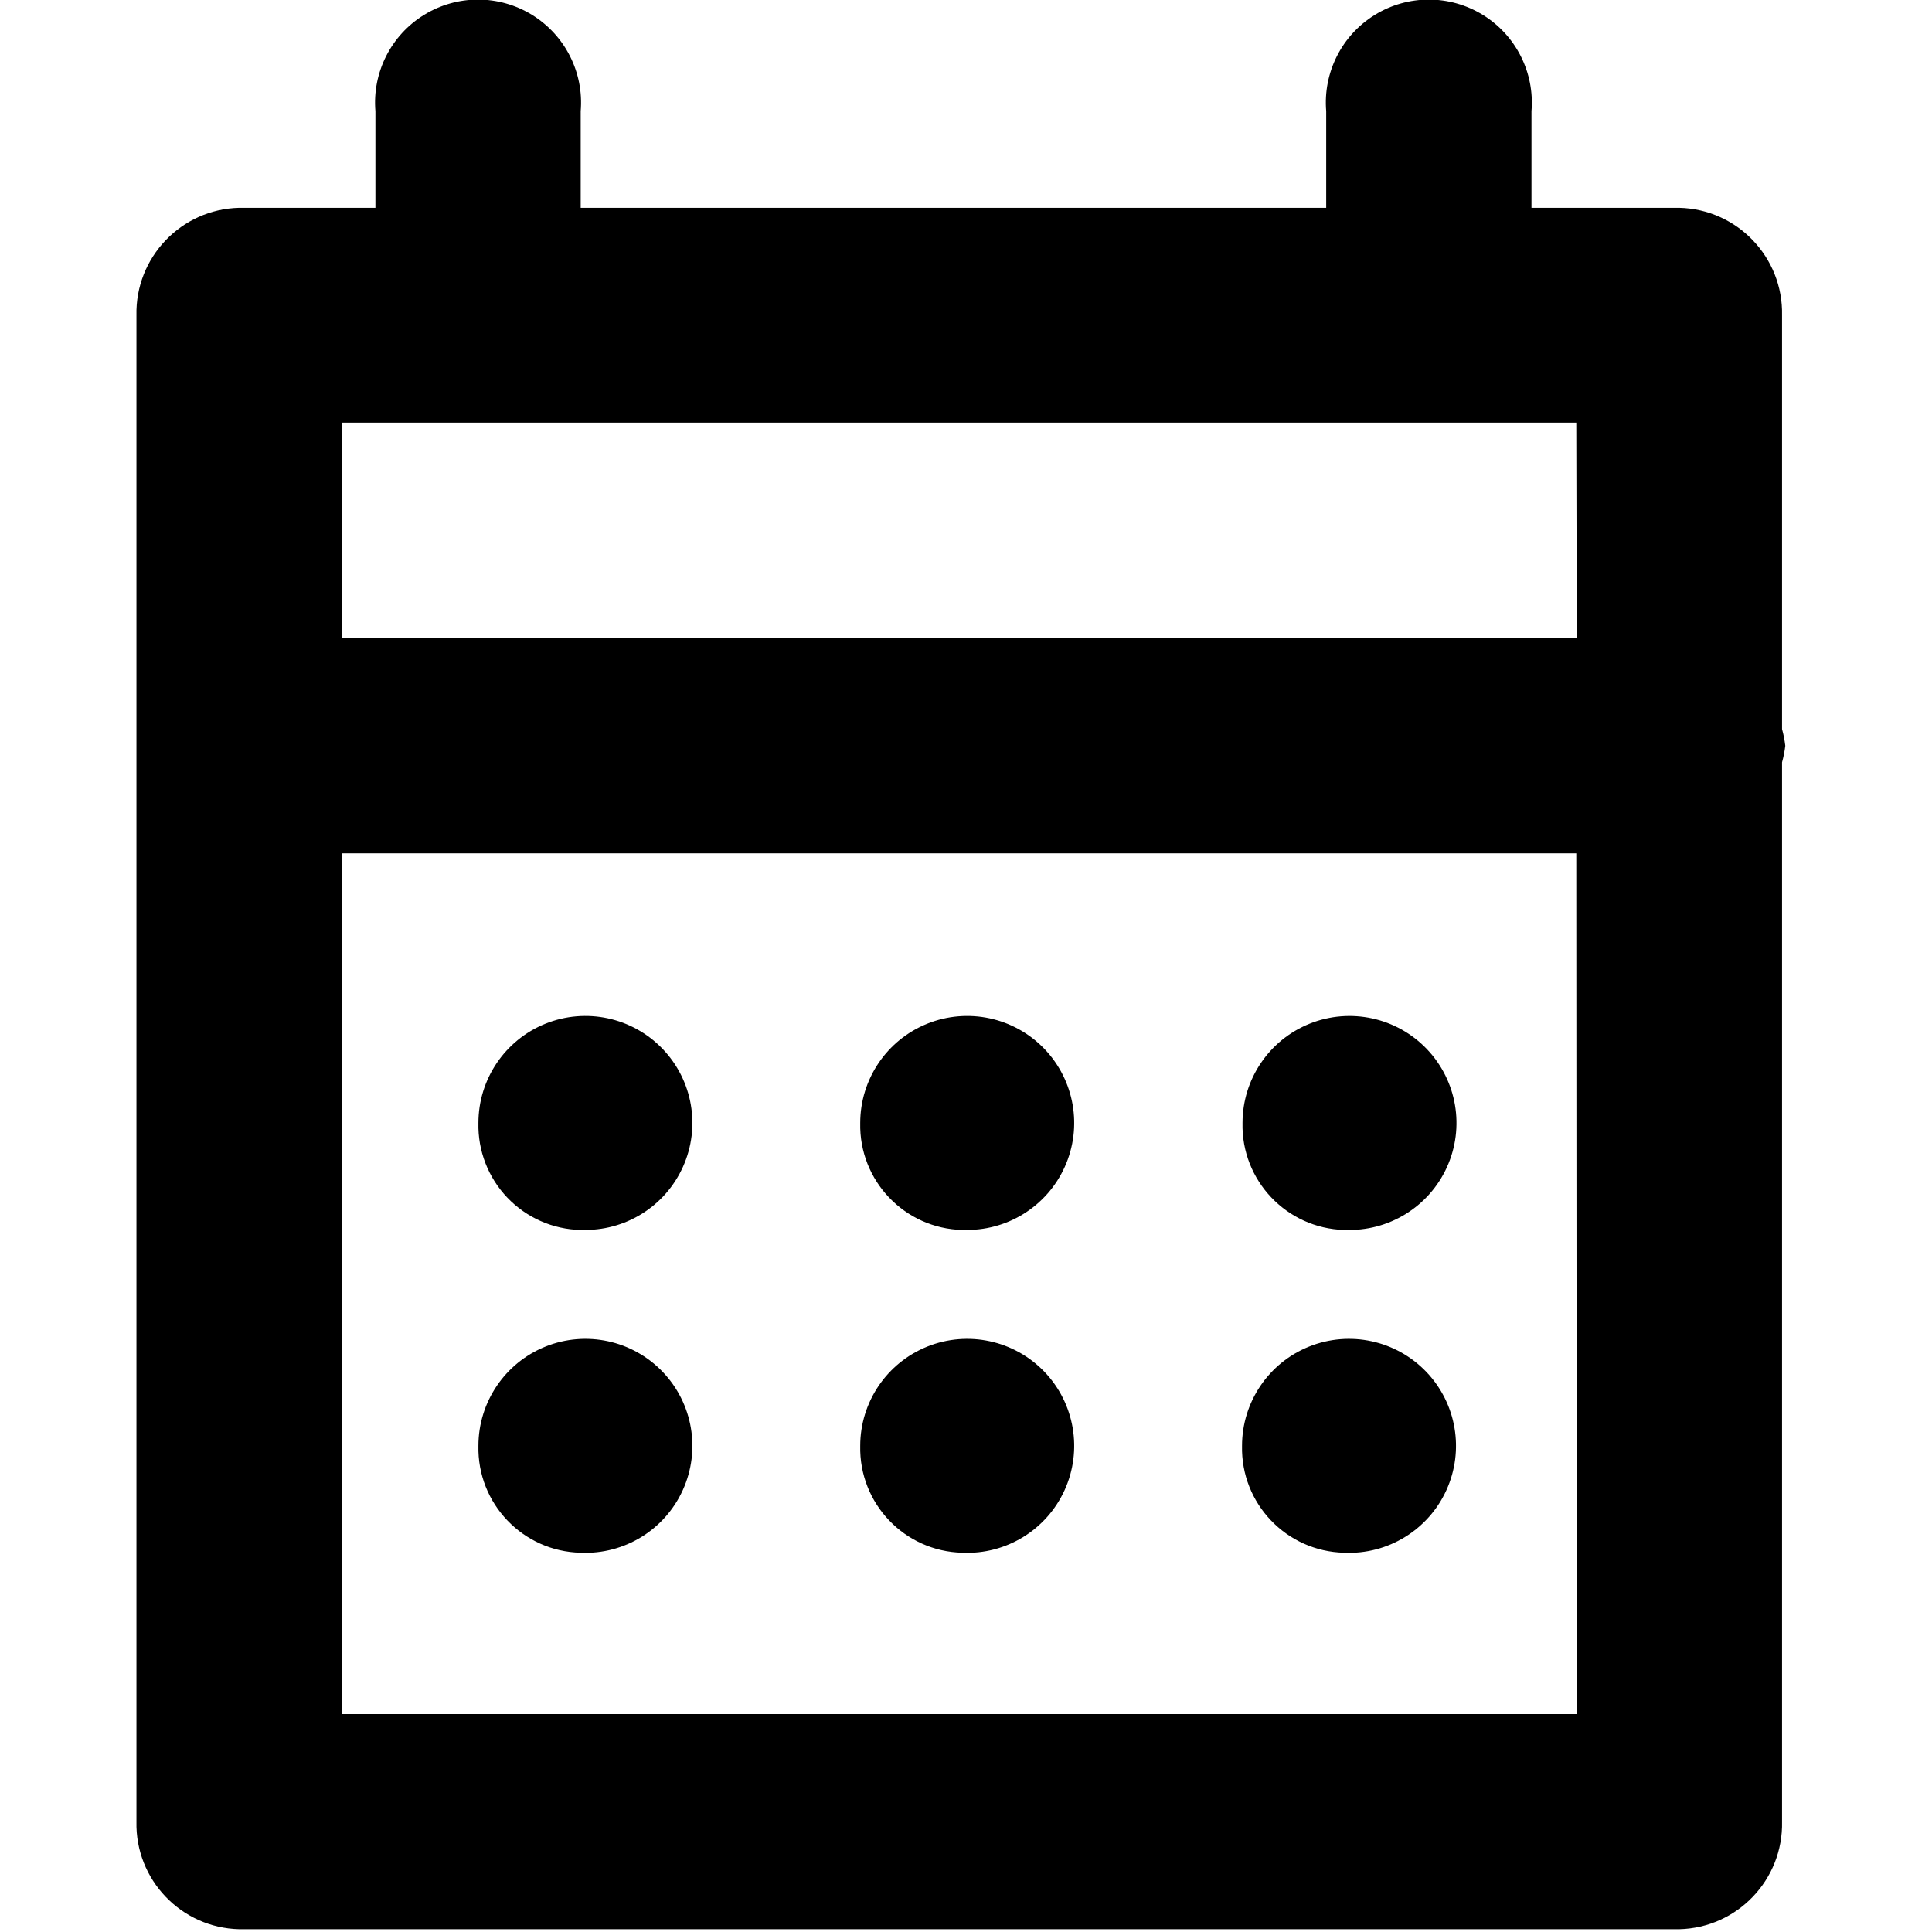
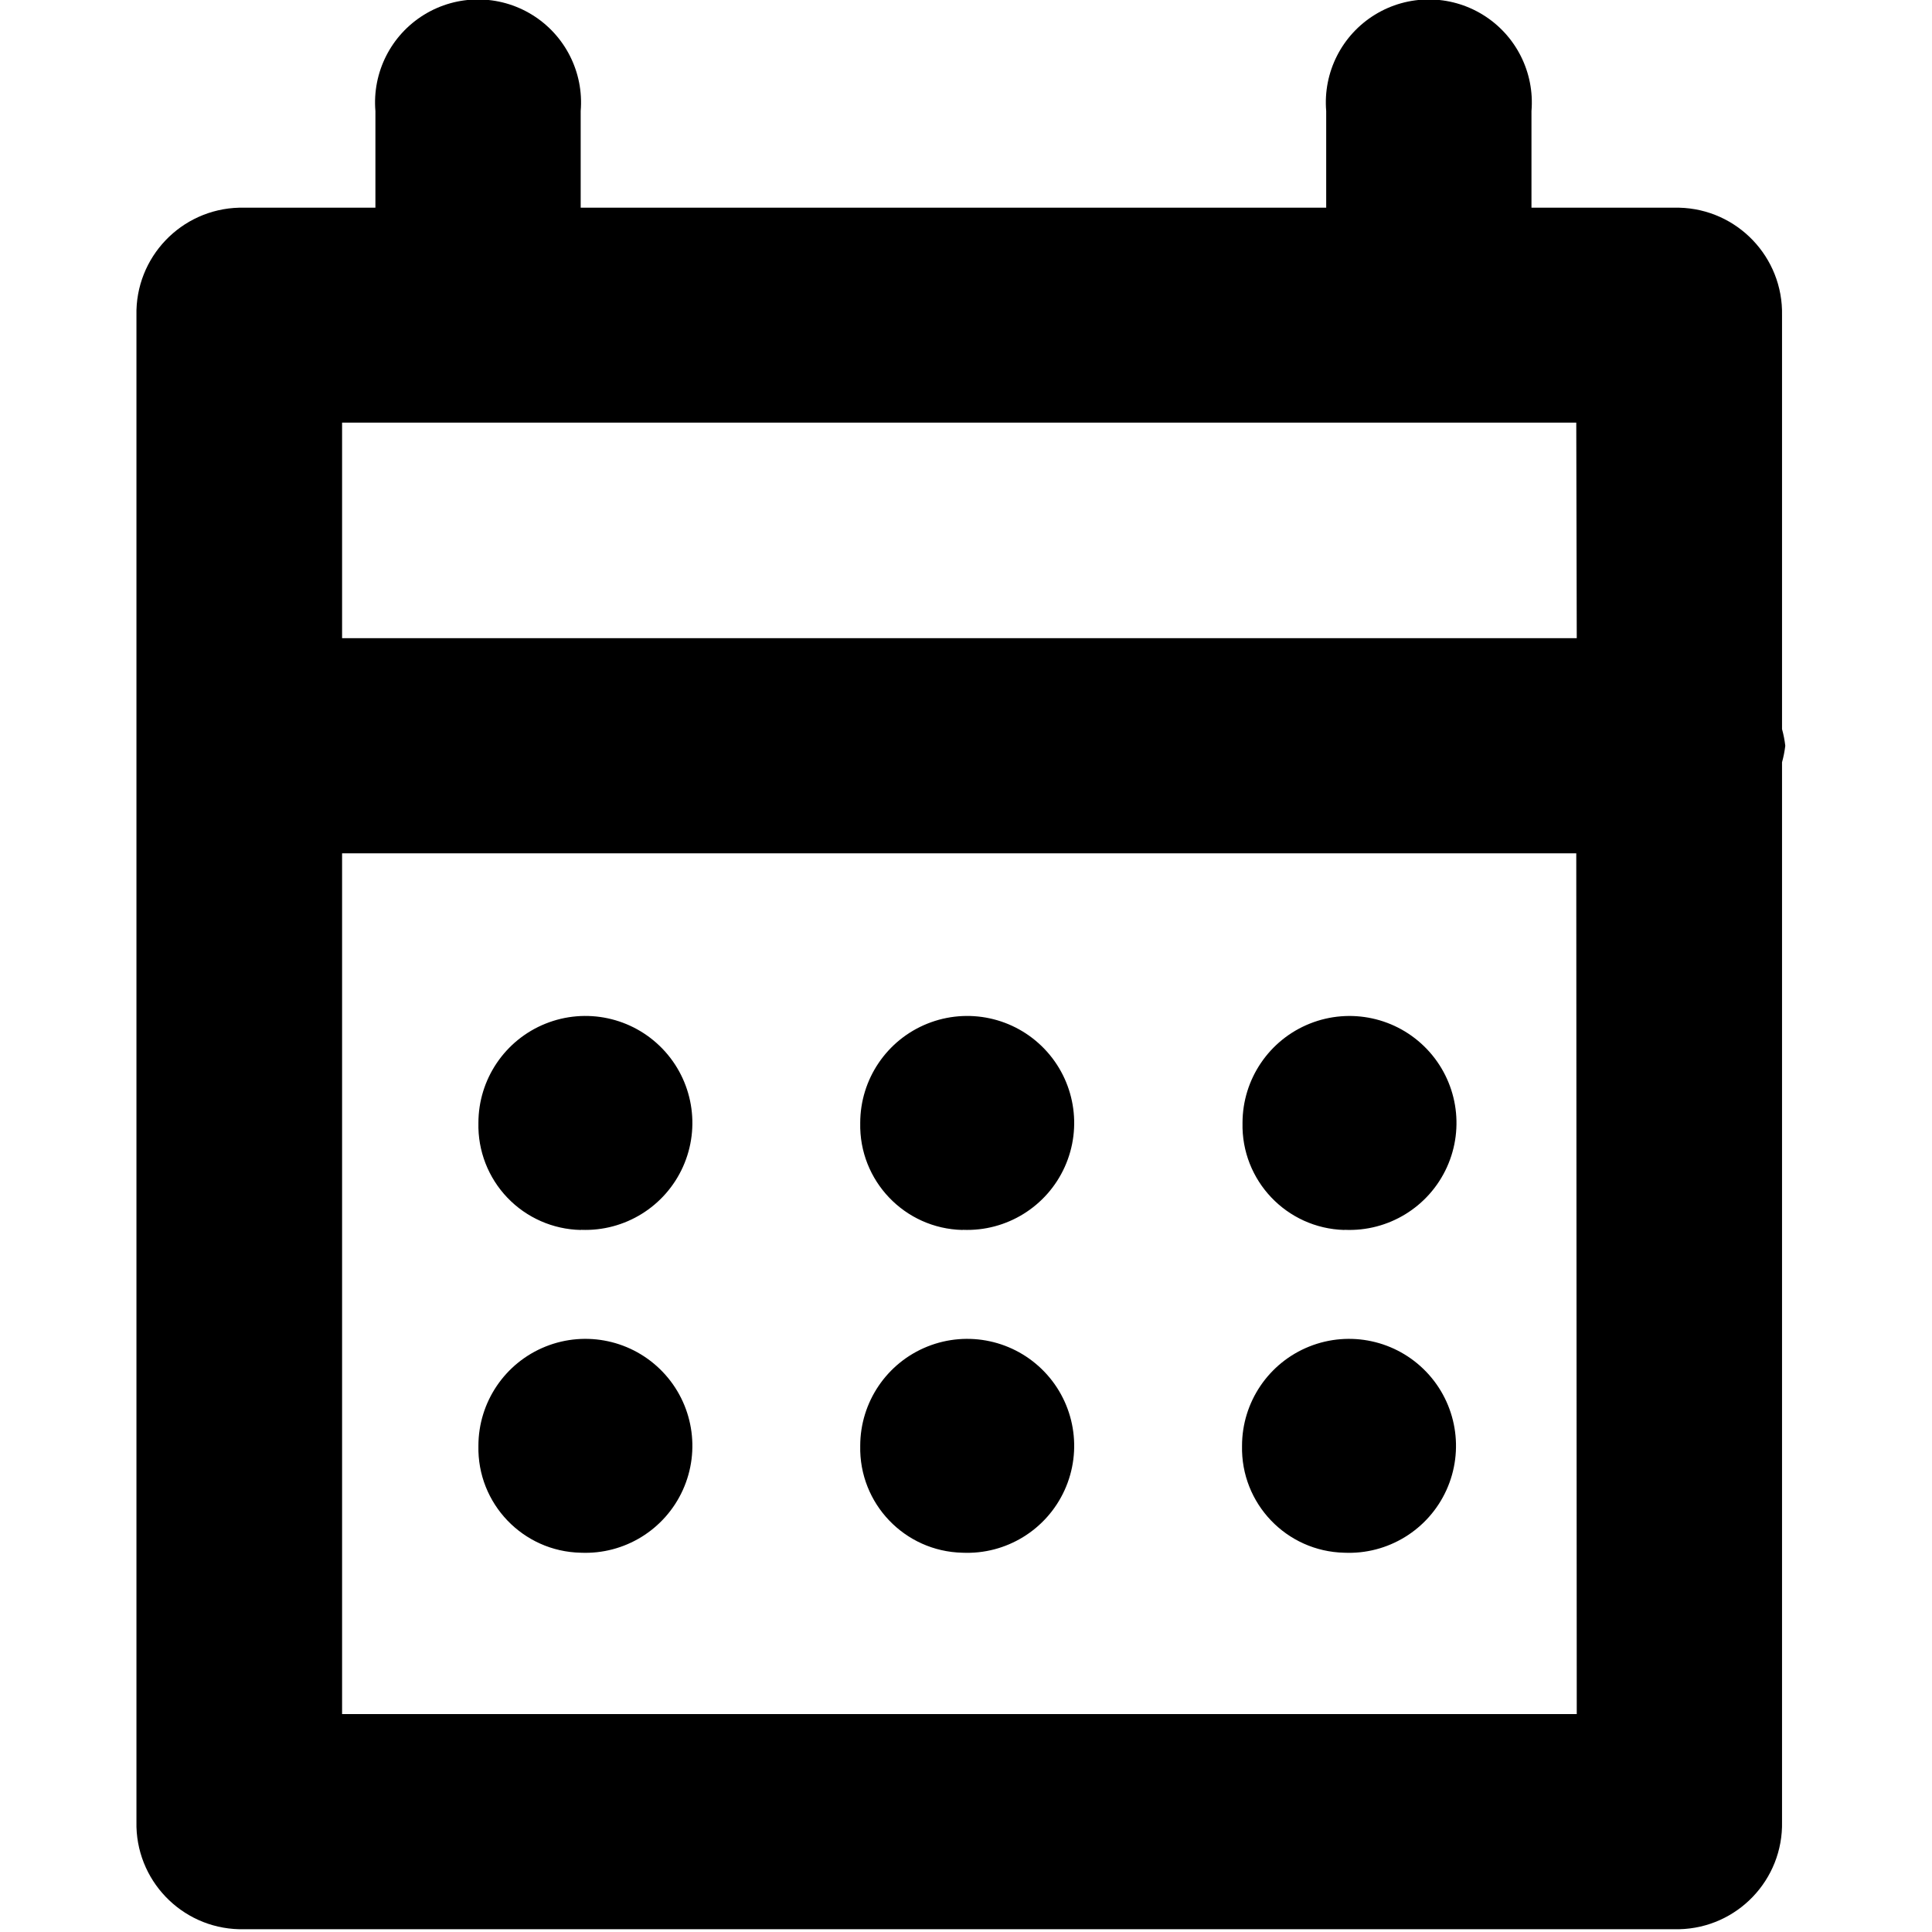
<svg xmlns="http://www.w3.org/2000/svg" viewBox="0 0 16 16">
  <g id="Layer_1" data-name="Layer 1">
-     <path d="M14.758,6.038V2.612a.872.872,0,0,0-.852-.891H12.683v-.8a.853.853,0,1,0-1.7,0v.8H4.809v-.8a.853.853,0,1,0-1.7,0v.8H1.981a.872.872,0,0,0-.851.891V15.086a.872.872,0,0,0,.851.891H13.906a.872.872,0,0,0,.852-.891V6.313a.922.922,0,0,0,.027-.137A.91.91,0,0,0,14.758,6.038Zm-1.7,8.157H2.833V7.067H13.054Zm0-8.91H2.833V3.5H13.054Zm-8.245,4.9A.886.886,0,1,0,3.962,9.3.866.866,0,0,0,4.809,10.186Zm3.161,0A.886.886,0,1,0,7.124,9.3.867.867,0,0,0,7.97,10.186Zm3.162,0a.886.886,0,1,0-.846-.886A.867.867,0,0,0,11.132,10.186ZM4.809,12.859a.886.886,0,1,0-.847-.885A.866.866,0,0,0,4.809,12.859Zm3.161,0a.886.886,0,1,0-.846-.885A.866.866,0,0,0,7.97,12.859Zm3.162,0a.886.886,0,1,0-.846-.885A.866.866,0,0,0,11.132,12.859Z" />
+     <path d="M14.758,6.038V2.612a.873.873,0,0,0-.852-.892H12.683v-.8a.853.853,0,1,0-1.7,0v.8H4.809v-.8a.853.853,0,1,0-1.7,0v.8H1.981a.873.873,0,0,0-.851.892V15.086a.872.872,0,0,0,.851.891H13.906a.872.872,0,0,0,.852-.891V6.313a.922.922,0,0,0,.027-.137A.91.91,0,0,0,14.758,6.038Zm-1.7,8.157H2.833V7.067H13.054Zm0-8.91H2.833V3.5H13.054Zm-8.245,4.9A.886.886,0,1,0,3.962,9.3.866.866,0,0,0,4.809,10.186Zm3.161,0A.886.886,0,1,0,7.124,9.3.867.867,0,0,0,7.97,10.186Zm3.162,0a.886.886,0,1,0-.846-.886A.867.867,0,0,0,11.132,10.186ZM4.809,12.859a.886.886,0,1,0-.847-.885A.866.866,0,0,0,4.809,12.859Zm3.161,0a.886.886,0,1,0-.846-.885A.866.866,0,0,0,7.97,12.859Zm3.162,0a.886.886,0,1,0-.846-.885A.866.866,0,0,0,11.132,12.859Z" />
  </g>
</svg>
